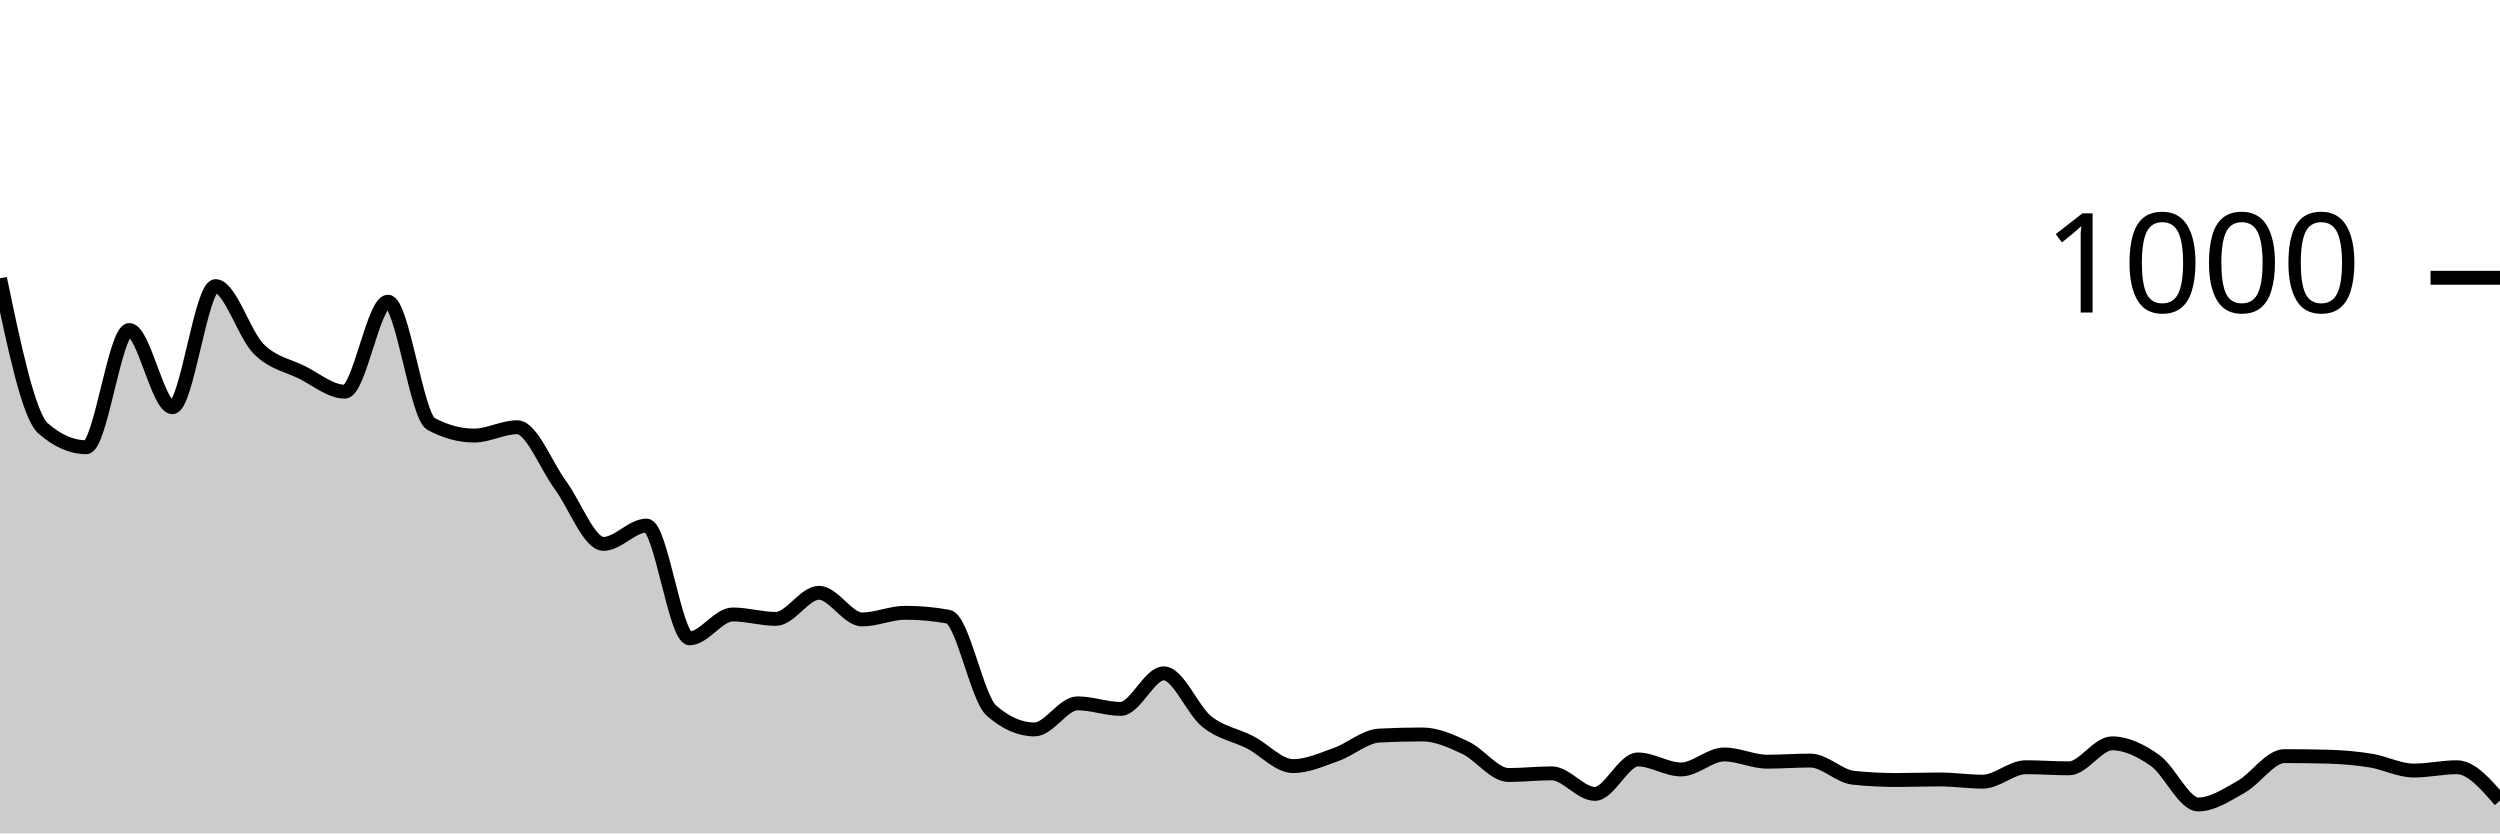
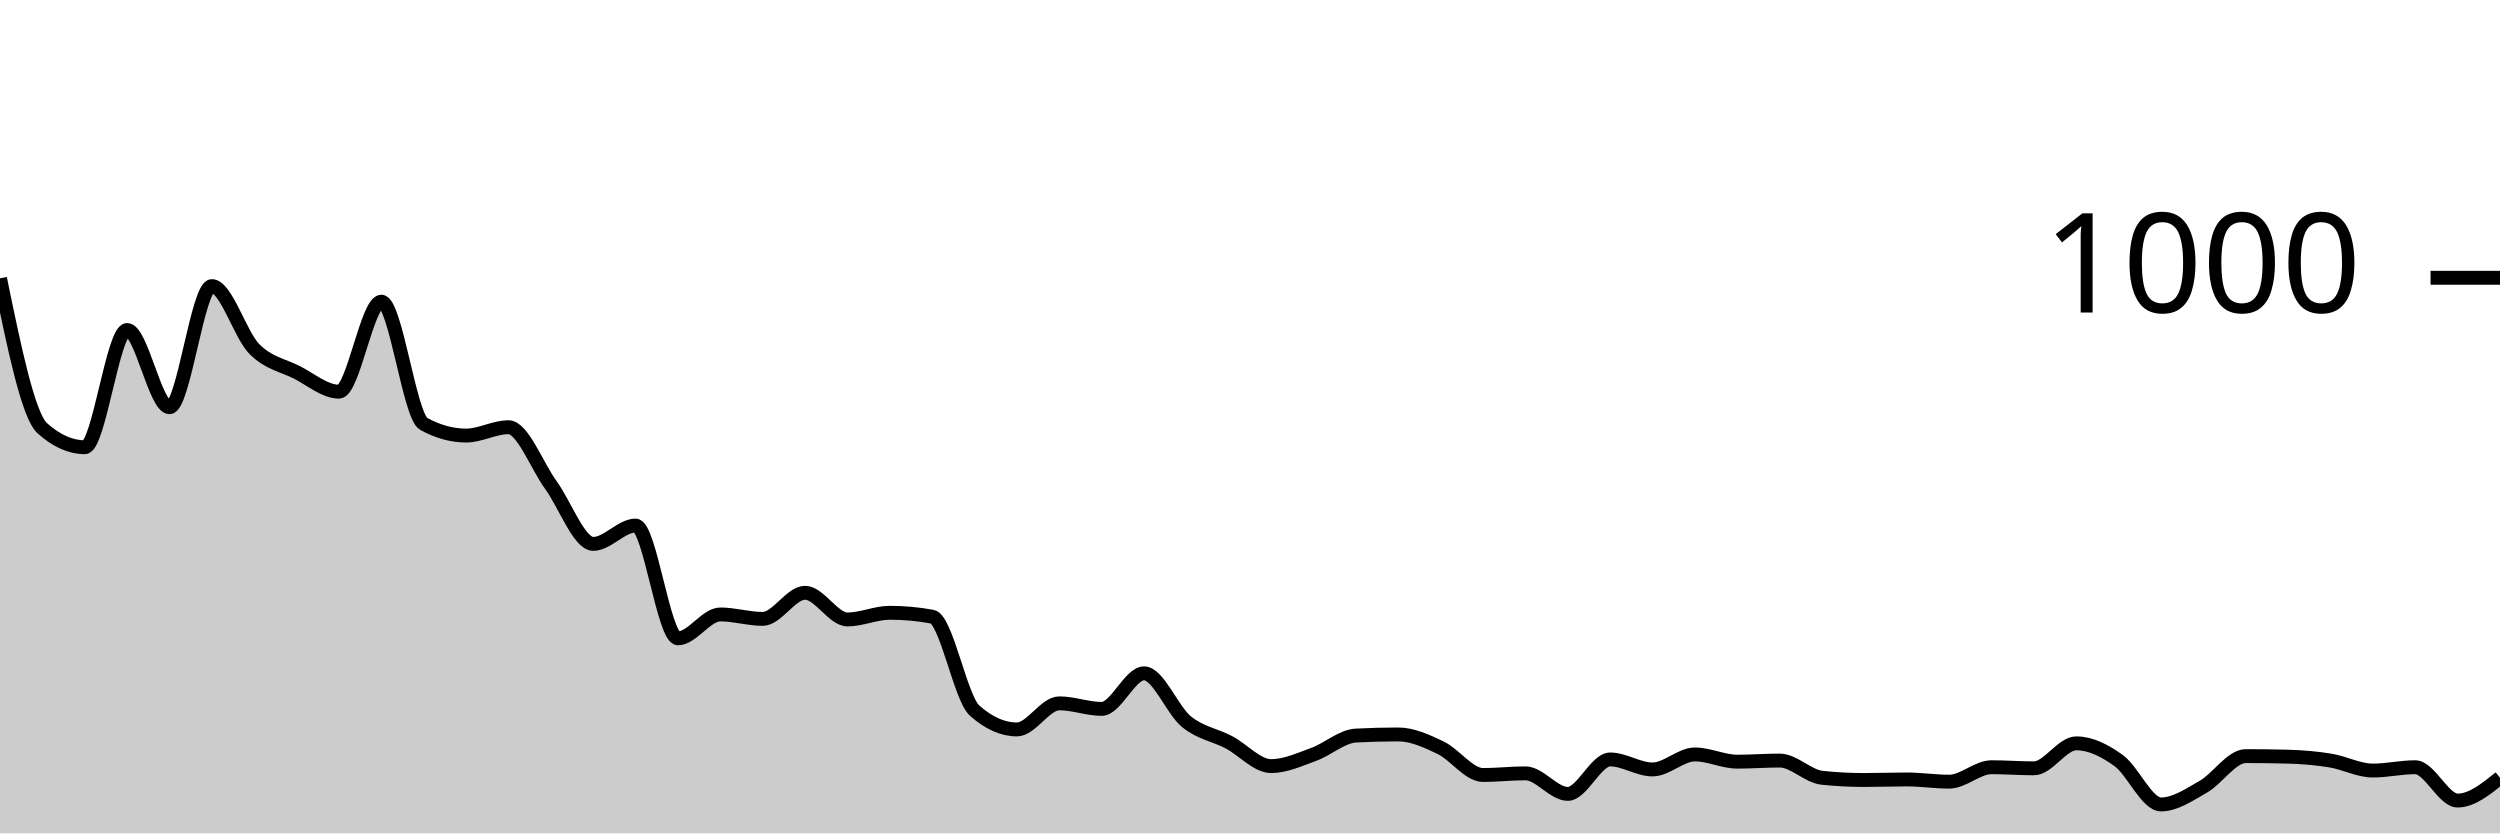
<svg xmlns="http://www.w3.org/2000/svg" viewBox="0 0 180 60">
  <g transform="translate(0,20)">
-     <path class="area" fill="rgba(0, 0, 0, 0.2)" d="M0,0.04C1.034,4.987,2.069,9.933,3.103,10.84C4.138,11.747,5.172,12.2,6.207,12.2C7.241,12.2,8.276,3.76,9.31,3.76C10.345,3.76,11.379,9.32,12.414,9.32C13.448,9.32,14.483,0.6,15.517,0.6C16.552,0.6,17.586,4.087,18.621,5.12C19.655,6.153,20.69,6.287,21.724,6.8C22.759,7.313,23.793,8.2,24.828,8.2C25.862,8.2,26.897,1.72,27.931,1.72C28.966,1.72,30,9.96,31.034,10.52C32.069,11.08,33.103,11.36,34.138,11.36C35.172,11.36,36.207,10.76,37.241,10.76C38.276,10.76,39.31,13.52,40.345,14.92C41.379,16.32,42.414,19.16,43.448,19.16C44.483,19.16,45.517,17.84,46.552,17.84C47.586,17.84,48.621,25.96,49.655,25.96C50.69,25.96,51.724,24.24,52.759,24.24C53.793,24.24,54.828,24.56,55.862,24.56C56.897,24.56,57.931,22.68,58.966,22.68C60,22.68,61.034,24.6,62.069,24.6C63.103,24.6,64.138,24.12,65.172,24.12C66.207,24.12,67.241,24.213,68.276,24.4C69.31,24.587,70.345,30.253,71.379,31.16C72.414,32.067,73.448,32.52,74.483,32.52C75.517,32.52,76.552,30.64,77.586,30.64C78.621,30.64,79.655,31.04,80.69,31.04C81.724,31.04,82.759,28.48,83.793,28.48C84.828,28.48,85.862,31.133,86.897,31.96C87.931,32.787,88.966,32.907,90,33.44C91.034,33.973,92.069,35.16,93.103,35.16C94.138,35.16,95.172,34.687,96.207,34.32C97.241,33.953,98.276,33.013,99.31,32.96C100.345,32.907,101.379,32.88,102.414,32.88C103.448,32.88,104.483,33.353,105.517,33.84C106.552,34.327,107.586,35.8,108.621,35.8C109.655,35.8,110.69,35.68,111.724,35.68C112.759,35.68,113.793,37.16,114.828,37.16C115.862,37.16,116.897,34.68,117.931,34.68C118.966,34.68,120,35.4,121.034,35.4C122.069,35.4,123.103,34.32,124.138,34.32C125.172,34.32,126.207,34.84,127.241,34.84C128.276,34.84,129.31,34.76,130.345,34.76C131.379,34.76,132.414,35.893,133.448,36C134.483,36.107,135.517,36.16,136.552,36.16C137.586,36.16,138.621,36.12,139.655,36.12C140.69,36.12,141.724,36.28,142.759,36.28C143.793,36.28,144.828,35.24,145.862,35.24C146.897,35.24,147.931,35.32,148.966,35.32C150,35.32,151.034,33.52,152.069,33.52C153.103,33.52,154.138,34.027,155.172,34.76C156.207,35.493,157.241,37.92,158.276,37.92C159.31,37.92,160.345,37.22,161.379,36.64C162.414,36.06,163.448,34.44,164.483,34.44C165.517,34.44,166.552,34.453,167.586,34.48C168.621,34.507,169.655,34.593,170.69,34.76C171.724,34.927,172.759,35.48,173.793,35.48C174.828,35.48,175.862,35.24,176.897,35.24C177.931,35.24,178.966,36.44,180,37.64L180,40C178.966,40,177.931,40,176.897,40C175.862,40,174.828,40,173.793,40C172.759,40,171.724,40,170.69,40C169.655,40,168.621,40,167.586,40C166.552,40,165.517,40,164.483,40C163.448,40,162.414,40,161.379,40C160.345,40,159.31,40,158.276,40C157.241,40,156.207,40,155.172,40C154.138,40,153.103,40,152.069,40C151.034,40,150,40,148.966,40C147.931,40,146.897,40,145.862,40C144.828,40,143.793,40,142.759,40C141.724,40,140.69,40,139.655,40C138.621,40,137.586,40,136.552,40C135.517,40,134.483,40,133.448,40C132.414,40,131.379,40,130.345,40C129.31,40,128.276,40,127.241,40C126.207,40,125.172,40,124.138,40C123.103,40,122.069,40,121.034,40C120,40,118.966,40,117.931,40C116.897,40,115.862,40,114.828,40C113.793,40,112.759,40,111.724,40C110.69,40,109.655,40,108.621,40C107.586,40,106.552,40,105.517,40C104.483,40,103.448,40,102.414,40C101.379,40,100.345,40,99.31,40C98.276,40,97.241,40,96.207,40C95.172,40,94.138,40,93.103,40C92.069,40,91.034,40,90,40C88.966,40,87.931,40,86.897,40C85.862,40,84.828,40,83.793,40C82.759,40,81.724,40,80.69,40C79.655,40,78.621,40,77.586,40C76.552,40,75.517,40,74.483,40C73.448,40,72.414,40,71.379,40C70.345,40,69.31,40,68.276,40C67.241,40,66.207,40,65.172,40C64.138,40,63.103,40,62.069,40C61.034,40,60,40,58.966,40C57.931,40,56.897,40,55.862,40C54.828,40,53.793,40,52.759,40C51.724,40,50.69,40,49.655,40C48.621,40,47.586,40,46.552,40C45.517,40,44.483,40,43.448,40C42.414,40,41.379,40,40.345,40C39.31,40,38.276,40,37.241,40C36.207,40,35.172,40,34.138,40C33.103,40,32.069,40,31.034,40C30,40,28.966,40,27.931,40C26.897,40,25.862,40,24.828,40C23.793,40,22.759,40,21.724,40C20.69,40,19.655,40,18.621,40C17.586,40,16.552,40,15.517,40C14.483,40,13.448,40,12.414,40C11.379,40,10.345,40,9.31,40C8.276,40,7.241,40,6.207,40C5.172,40,4.138,40,3.103,40C2.069,40,1.034,40,0,40Z" />
-     <path class="line" stroke="black" fill="none" d="M0,0.04C1.034,4.987,2.069,9.933,3.103,10.84C4.138,11.747,5.172,12.2,6.207,12.2C7.241,12.2,8.276,3.76,9.31,3.76C10.345,3.76,11.379,9.32,12.414,9.32C13.448,9.32,14.483,0.6,15.517,0.6C16.552,0.6,17.586,4.087,18.621,5.12C19.655,6.153,20.69,6.287,21.724,6.8C22.759,7.313,23.793,8.2,24.828,8.2C25.862,8.2,26.897,1.72,27.931,1.72C28.966,1.72,30,9.96,31.034,10.52C32.069,11.08,33.103,11.36,34.138,11.36C35.172,11.36,36.207,10.76,37.241,10.76C38.276,10.76,39.31,13.52,40.345,14.92C41.379,16.32,42.414,19.16,43.448,19.16C44.483,19.16,45.517,17.84,46.552,17.84C47.586,17.84,48.621,25.96,49.655,25.96C50.69,25.96,51.724,24.24,52.759,24.24C53.793,24.24,54.828,24.56,55.862,24.56C56.897,24.56,57.931,22.68,58.966,22.68C60,22.68,61.034,24.6,62.069,24.6C63.103,24.6,64.138,24.12,65.172,24.12C66.207,24.12,67.241,24.213,68.276,24.4C69.31,24.587,70.345,30.253,71.379,31.16C72.414,32.067,73.448,32.52,74.483,32.52C75.517,32.52,76.552,30.64,77.586,30.64C78.621,30.64,79.655,31.04,80.69,31.04C81.724,31.04,82.759,28.48,83.793,28.48C84.828,28.48,85.862,31.133,86.897,31.96C87.931,32.787,88.966,32.907,90,33.44C91.034,33.973,92.069,35.16,93.103,35.16C94.138,35.16,95.172,34.687,96.207,34.32C97.241,33.953,98.276,33.013,99.31,32.96C100.345,32.907,101.379,32.88,102.414,32.88C103.448,32.88,104.483,33.353,105.517,33.84C106.552,34.327,107.586,35.8,108.621,35.8C109.655,35.8,110.69,35.68,111.724,35.68C112.759,35.68,113.793,37.16,114.828,37.16C115.862,37.16,116.897,34.68,117.931,34.68C118.966,34.68,120,35.4,121.034,35.4C122.069,35.4,123.103,34.32,124.138,34.32C125.172,34.32,126.207,34.84,127.241,34.84C128.276,34.84,129.31,34.76,130.345,34.76C131.379,34.76,132.414,35.893,133.448,36C134.483,36.107,135.517,36.16,136.552,36.16C137.586,36.16,138.621,36.12,139.655,36.12C140.69,36.12,141.724,36.28,142.759,36.28C143.793,36.28,144.828,35.24,145.862,35.24C146.897,35.24,147.931,35.32,148.966,35.32C150,35.32,151.034,33.52,152.069,33.52C153.103,33.52,154.138,34.027,155.172,34.76C156.207,35.493,157.241,37.92,158.276,37.92C159.31,37.92,160.345,37.22,161.379,36.64C162.414,36.06,163.448,34.44,164.483,34.44C165.517,34.44,166.552,34.453,167.586,34.48C168.621,34.507,169.655,34.593,170.69,34.76C171.724,34.927,172.759,35.48,173.793,35.48C174.828,35.48,175.862,35.24,176.897,35.24C177.931,35.24,178.966,36.44,180,37.64" />
+     <path class="area" fill="rgba(0, 0, 0, 0.2)" d="M0,0.04C1.017,4.987,2.034,9.933,3.051,10.84C4.068,11.747,5.085,12.2,6.102,12.2C7.119,12.2,8.136,3.76,9.153,3.76C10.169,3.76,11.186,9.32,12.203,9.32C13.22,9.32,14.237,0.6,15.254,0.6C16.271,0.6,17.288,4.087,18.305,5.12C19.322,6.153,20.339,6.287,21.356,6.8C22.373,7.313,23.39,8.2,24.407,8.2C25.424,8.2,26.441,1.72,27.458,1.72C28.475,1.72,29.492,9.96,30.508,10.52C31.525,11.08,32.542,11.36,33.559,11.36C34.576,11.36,35.593,10.76,36.61,10.76C37.627,10.76,38.644,13.52,39.661,14.92C40.678,16.32,41.695,19.16,42.712,19.16C43.729,19.16,44.746,17.84,45.763,17.84C46.78,17.84,47.797,25.96,48.814,25.96C49.831,25.96,50.847,24.24,51.864,24.24C52.881,24.24,53.898,24.56,54.915,24.56C55.932,24.56,56.949,22.68,57.966,22.68C58.983,22.68,60,24.6,61.017,24.6C62.034,24.6,63.051,24.12,64.068,24.12C65.085,24.12,66.102,24.213,67.119,24.4C68.136,24.587,69.153,30.253,70.169,31.16C71.186,32.067,72.203,32.52,73.22,32.52C74.237,32.52,75.254,30.64,76.271,30.64C77.288,30.64,78.305,31.04,79.322,31.04C80.339,31.04,81.356,28.48,82.373,28.48C83.39,28.48,84.407,31.133,85.424,31.96C86.441,32.787,87.458,32.907,88.475,33.44C89.492,33.973,90.508,35.16,91.525,35.16C92.542,35.16,93.559,34.687,94.576,34.32C95.593,33.953,96.61,33.013,97.627,32.96C98.644,32.907,99.661,32.88,100.678,32.88C101.695,32.88,102.712,33.353,103.729,33.84C104.746,34.327,105.763,35.8,106.78,35.8C107.797,35.8,108.814,35.68,109.831,35.68C110.847,35.68,111.864,37.16,112.881,37.16C113.898,37.16,114.915,34.68,115.932,34.68C116.949,34.68,117.966,35.4,118.983,35.4C120,35.4,121.017,34.32,122.034,34.32C123.051,34.32,124.068,34.84,125.085,34.84C126.102,34.84,127.119,34.76,128.136,34.76C129.153,34.76,130.169,35.893,131.186,36C132.203,36.107,133.22,36.16,134.237,36.16C135.254,36.16,136.271,36.12,137.288,36.12C138.305,36.12,139.322,36.28,140.339,36.28C141.356,36.28,142.373,35.24,143.39,35.24C144.407,35.24,145.424,35.32,146.441,35.32C147.458,35.32,148.475,33.52,149.492,33.52C150.508,33.52,151.525,34.027,152.542,34.76C153.559,35.493,154.576,37.92,155.593,37.92C156.61,37.92,157.627,37.22,158.644,36.64C159.661,36.06,160.678,34.44,161.695,34.44C162.712,34.44,163.729,34.453,164.746,34.48C165.763,34.507,166.78,34.593,167.797,34.76C168.814,34.927,169.831,35.48,170.847,35.48C171.864,35.48,172.881,35.24,173.898,35.24C174.915,35.24,175.932,37.64,176.949,37.64C177.966,37.64,178.983,36.82,180,36L180,40C178.983,40,177.966,40,176.949,40C175.932,40,174.915,40,173.898,40C172.881,40,171.864,40,170.847,40C169.831,40,168.814,40,167.797,40C166.78,40,165.763,40,164.746,40C163.729,40,162.712,40,161.695,40C160.678,40,159.661,40,158.644,40C157.627,40,156.61,40,155.593,40C154.576,40,153.559,40,152.542,40C151.525,40,150.508,40,149.492,40C148.475,40,147.458,40,146.441,40C145.424,40,144.407,40,143.39,40C142.373,40,141.356,40,140.339,40C139.322,40,138.305,40,137.288,40C136.271,40,135.254,40,134.237,40C133.22,40,132.203,40,131.186,40C130.169,40,129.153,40,128.136,40C127.119,40,126.102,40,125.085,40C124.068,40,123.051,40,122.034,40C121.017,40,120,40,118.983,40C117.966,40,116.949,40,115.932,40C114.915,40,113.898,40,112.881,40C111.864,40,110.847,40,109.831,40C108.814,40,107.797,40,106.78,40C105.763,40,104.746,40,103.729,40C102.712,40,101.695,40,100.678,40C99.661,40,98.644,40,97.627,40C96.61,40,95.593,40,94.576,40C93.559,40,92.542,40,91.525,40C90.508,40,89.492,40,88.475,40C87.458,40,86.441,40,85.424,40C84.407,40,83.39,40,82.373,40C81.356,40,80.339,40,79.322,40C78.305,40,77.288,40,76.271,40C75.254,40,74.237,40,73.22,40C72.203,40,71.186,40,70.169,40C69.153,40,68.136,40,67.119,40C66.102,40,65.085,40,64.068,40C63.051,40,62.034,40,61.017,40C60,40,58.983,40,57.966,40C56.949,40,55.932,40,54.915,40C53.898,40,52.881,40,51.864,40C50.847,40,49.831,40,48.814,40C47.797,40,46.78,40,45.763,40C44.746,40,43.729,40,42.712,40C41.695,40,40.678,40,39.661,40C38.644,40,37.627,40,36.61,40C35.593,40,34.576,40,33.559,40C32.542,40,31.525,40,30.508,40C29.492,40,28.475,40,27.458,40C26.441,40,25.424,40,24.407,40C23.39,40,22.373,40,21.356,40C20.339,40,19.322,40,18.305,40C17.288,40,16.271,40,15.254,40C14.237,40,13.22,40,12.203,40C11.186,40,10.169,40,9.153,40C8.136,40,7.119,40,6.102,40C5.085,40,4.068,40,3.051,40C2.034,40,1.017,40,0,40Z" />
+     <path class="line" stroke="black" fill="none" d="M0,0.04C1.017,4.987,2.034,9.933,3.051,10.84C4.068,11.747,5.085,12.2,6.102,12.2C7.119,12.2,8.136,3.76,9.153,3.76C10.169,3.76,11.186,9.32,12.203,9.32C13.22,9.32,14.237,0.6,15.254,0.6C16.271,0.6,17.288,4.087,18.305,5.12C19.322,6.153,20.339,6.287,21.356,6.8C22.373,7.313,23.39,8.2,24.407,8.2C25.424,8.2,26.441,1.72,27.458,1.72C28.475,1.72,29.492,9.96,30.508,10.52C31.525,11.08,32.542,11.36,33.559,11.36C34.576,11.36,35.593,10.76,36.61,10.76C37.627,10.76,38.644,13.52,39.661,14.92C40.678,16.32,41.695,19.16,42.712,19.16C43.729,19.16,44.746,17.84,45.763,17.84C46.78,17.84,47.797,25.96,48.814,25.96C49.831,25.96,50.847,24.24,51.864,24.24C52.881,24.24,53.898,24.56,54.915,24.56C55.932,24.56,56.949,22.68,57.966,22.68C58.983,22.68,60,24.6,61.017,24.6C62.034,24.6,63.051,24.12,64.068,24.12C65.085,24.12,66.102,24.213,67.119,24.4C68.136,24.587,69.153,30.253,70.169,31.16C71.186,32.067,72.203,32.52,73.22,32.52C74.237,32.52,75.254,30.64,76.271,30.64C77.288,30.64,78.305,31.04,79.322,31.04C80.339,31.04,81.356,28.48,82.373,28.48C83.39,28.48,84.407,31.133,85.424,31.96C86.441,32.787,87.458,32.907,88.475,33.44C89.492,33.973,90.508,35.16,91.525,35.16C92.542,35.16,93.559,34.687,94.576,34.32C95.593,33.953,96.61,33.013,97.627,32.96C98.644,32.907,99.661,32.88,100.678,32.88C101.695,32.88,102.712,33.353,103.729,33.84C104.746,34.327,105.763,35.8,106.78,35.8C107.797,35.8,108.814,35.68,109.831,35.68C110.847,35.68,111.864,37.16,112.881,37.16C113.898,37.16,114.915,34.68,115.932,34.68C116.949,34.68,117.966,35.4,118.983,35.4C120,35.4,121.017,34.32,122.034,34.32C123.051,34.32,124.068,34.84,125.085,34.84C126.102,34.84,127.119,34.76,128.136,34.76C129.153,34.76,130.169,35.893,131.186,36C132.203,36.107,133.22,36.16,134.237,36.16C135.254,36.16,136.271,36.12,137.288,36.12C138.305,36.12,139.322,36.28,140.339,36.28C141.356,36.28,142.373,35.24,143.39,35.24C144.407,35.24,145.424,35.32,146.441,35.32C147.458,35.32,148.475,33.52,149.492,33.52C150.508,33.52,151.525,34.027,152.542,34.76C153.559,35.493,154.576,37.92,155.593,37.92C156.61,37.92,157.627,37.22,158.644,36.64C159.661,36.06,160.678,34.44,161.695,34.44C162.712,34.44,163.729,34.453,164.746,34.48C165.763,34.507,166.78,34.593,167.797,34.76C168.814,34.927,169.831,35.48,170.847,35.48C171.864,35.48,172.881,35.24,173.898,35.24C174.915,35.24,175.932,37.64,176.949,37.64C177.966,37.64,178.983,36.82,180,36" />
    <path class="axis-ceiling" stroke-width="1" stroke="black" fill="none" d="M175,0L180,0" />
    <text class="axis-ceiling-label" font-family="sans-serif" text-anchor="end" font-size="10px" x="170" y="2.5">1000</text>
  </g>
</svg>
